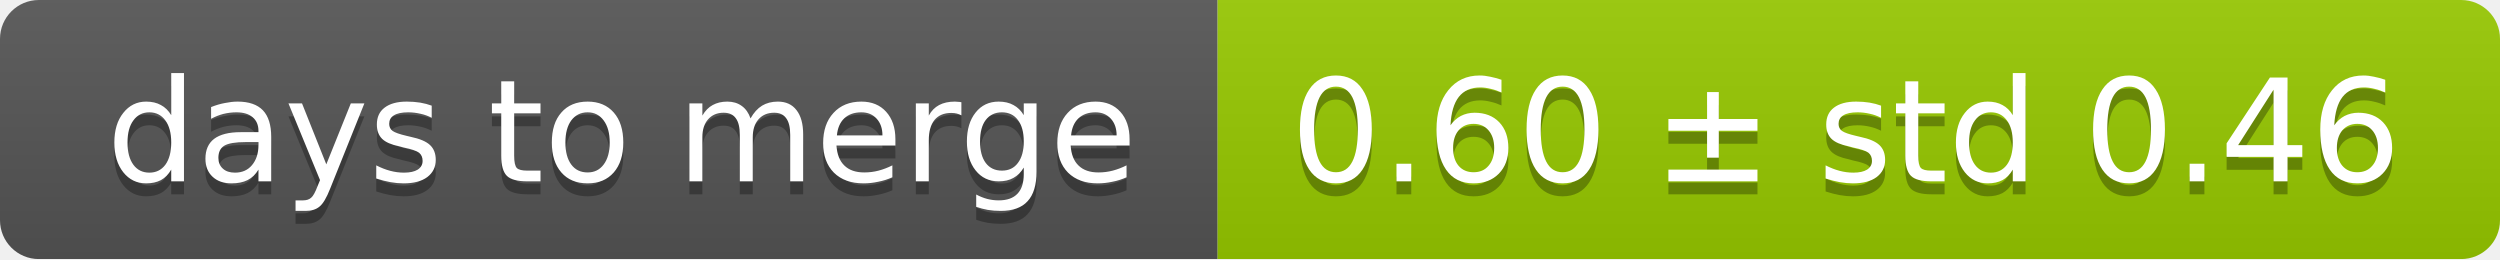
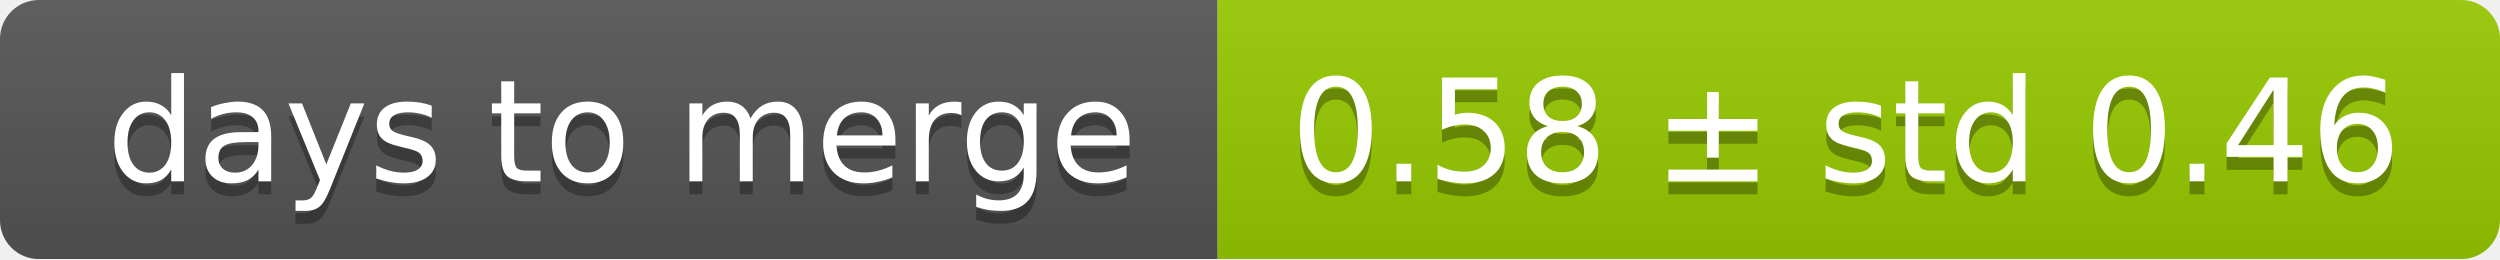
<svg xmlns="http://www.w3.org/2000/svg" width="193" height="20">
  <linearGradient id="smooth" x2="0" y2="100%">
    <stop offset="0" stop-color="#bbb" stop-opacity=".1" />
    <stop offset="1" stop-opacity=".1" />
  </linearGradient>
  <mask id="round">
    <rect width="193" height="20" rx="3" fill="#fff" />
  </mask>
  <g mask="url(#round)">
    <rect width="94" height="20" fill="#555" />
    <rect x="94" width="99" height="20" fill="#97ca00" />
    <rect width="193" height="20" fill="url(#smooth)" />
  </g>
  <g fill="#fff" text-anchor="middle" font-family="DejaVu Sans,Verdana,Geneva,sans-serif" font-size="11">
    <text x="48" y="15" fill="#010101" fill-opacity=".3">days to merge</text>
    <text x="48" y="14">days to merge</text>
-     <text x="142.5" y="15" fill="#010101" fill-opacity=".3">0.60 ± std 0.46</text>
-     <text x="142.5" y="14">0.60 ± std 0.46</text>
+     <text x="142.5" y="15" fill="#010101" fill-opacity=".3">0.58 ± std 0.46</text>
+     <text x="142.5" y="14">0.58 ± std 0.46</text>
  </g>
</svg>
